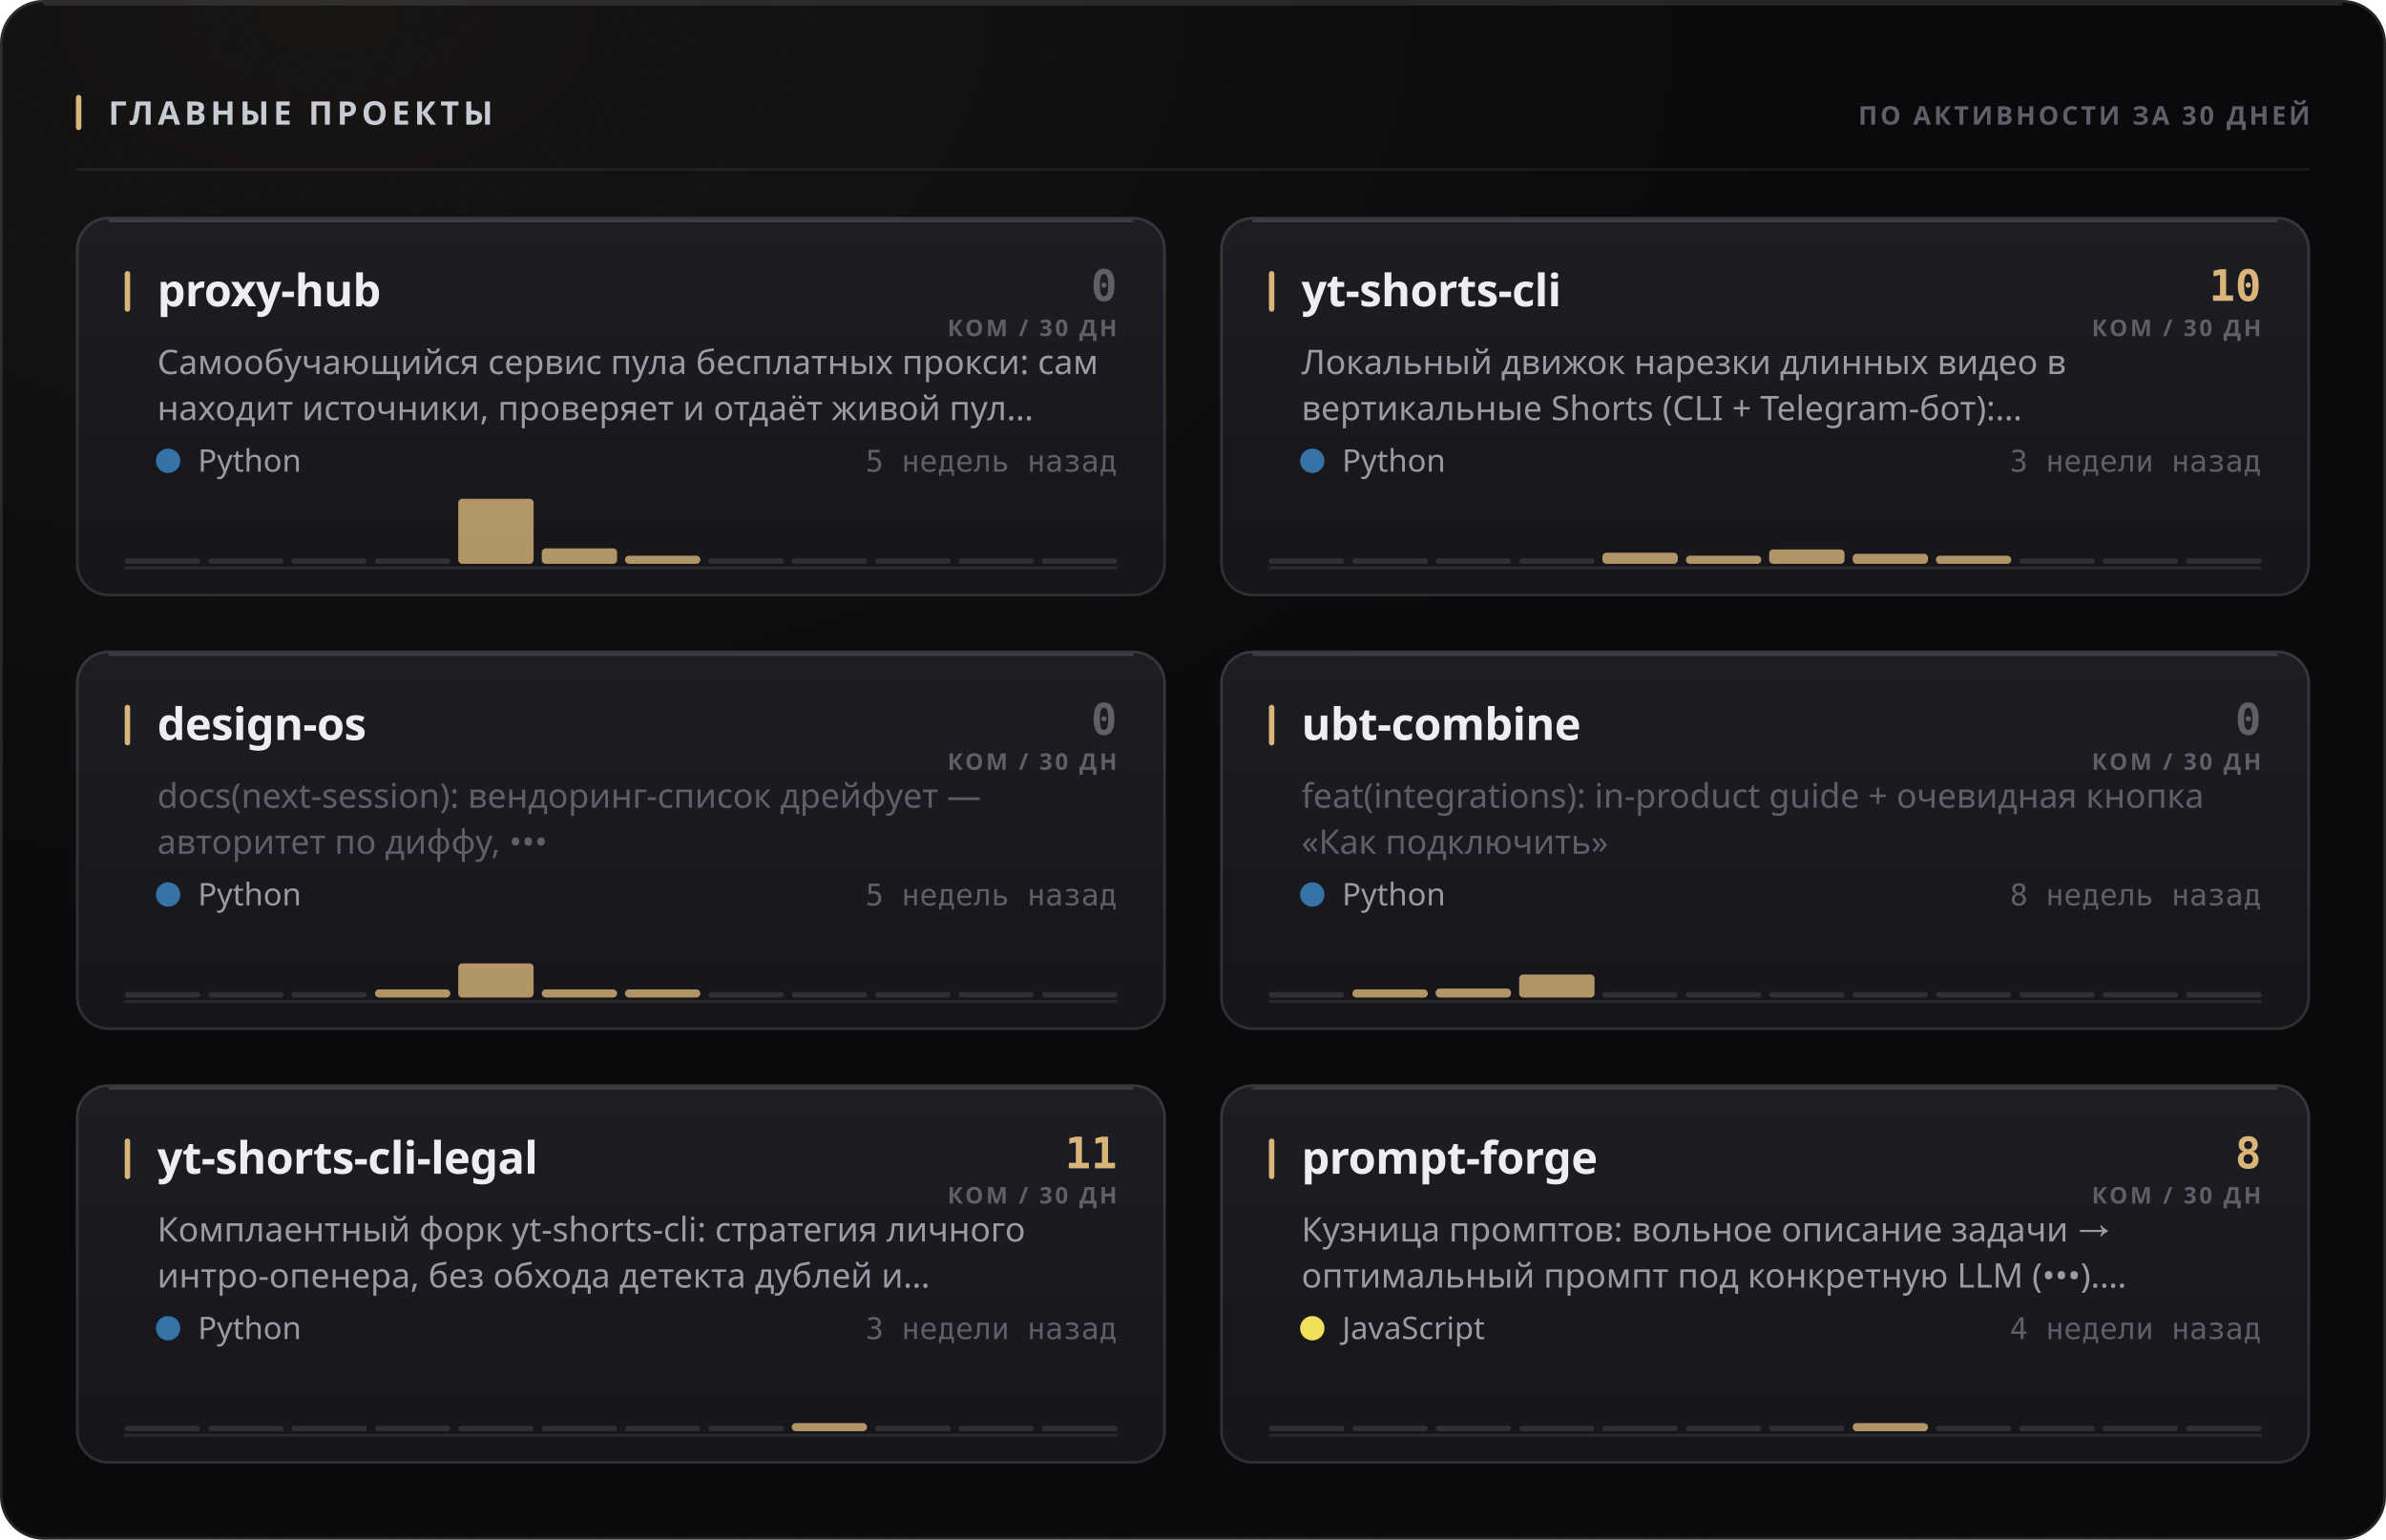
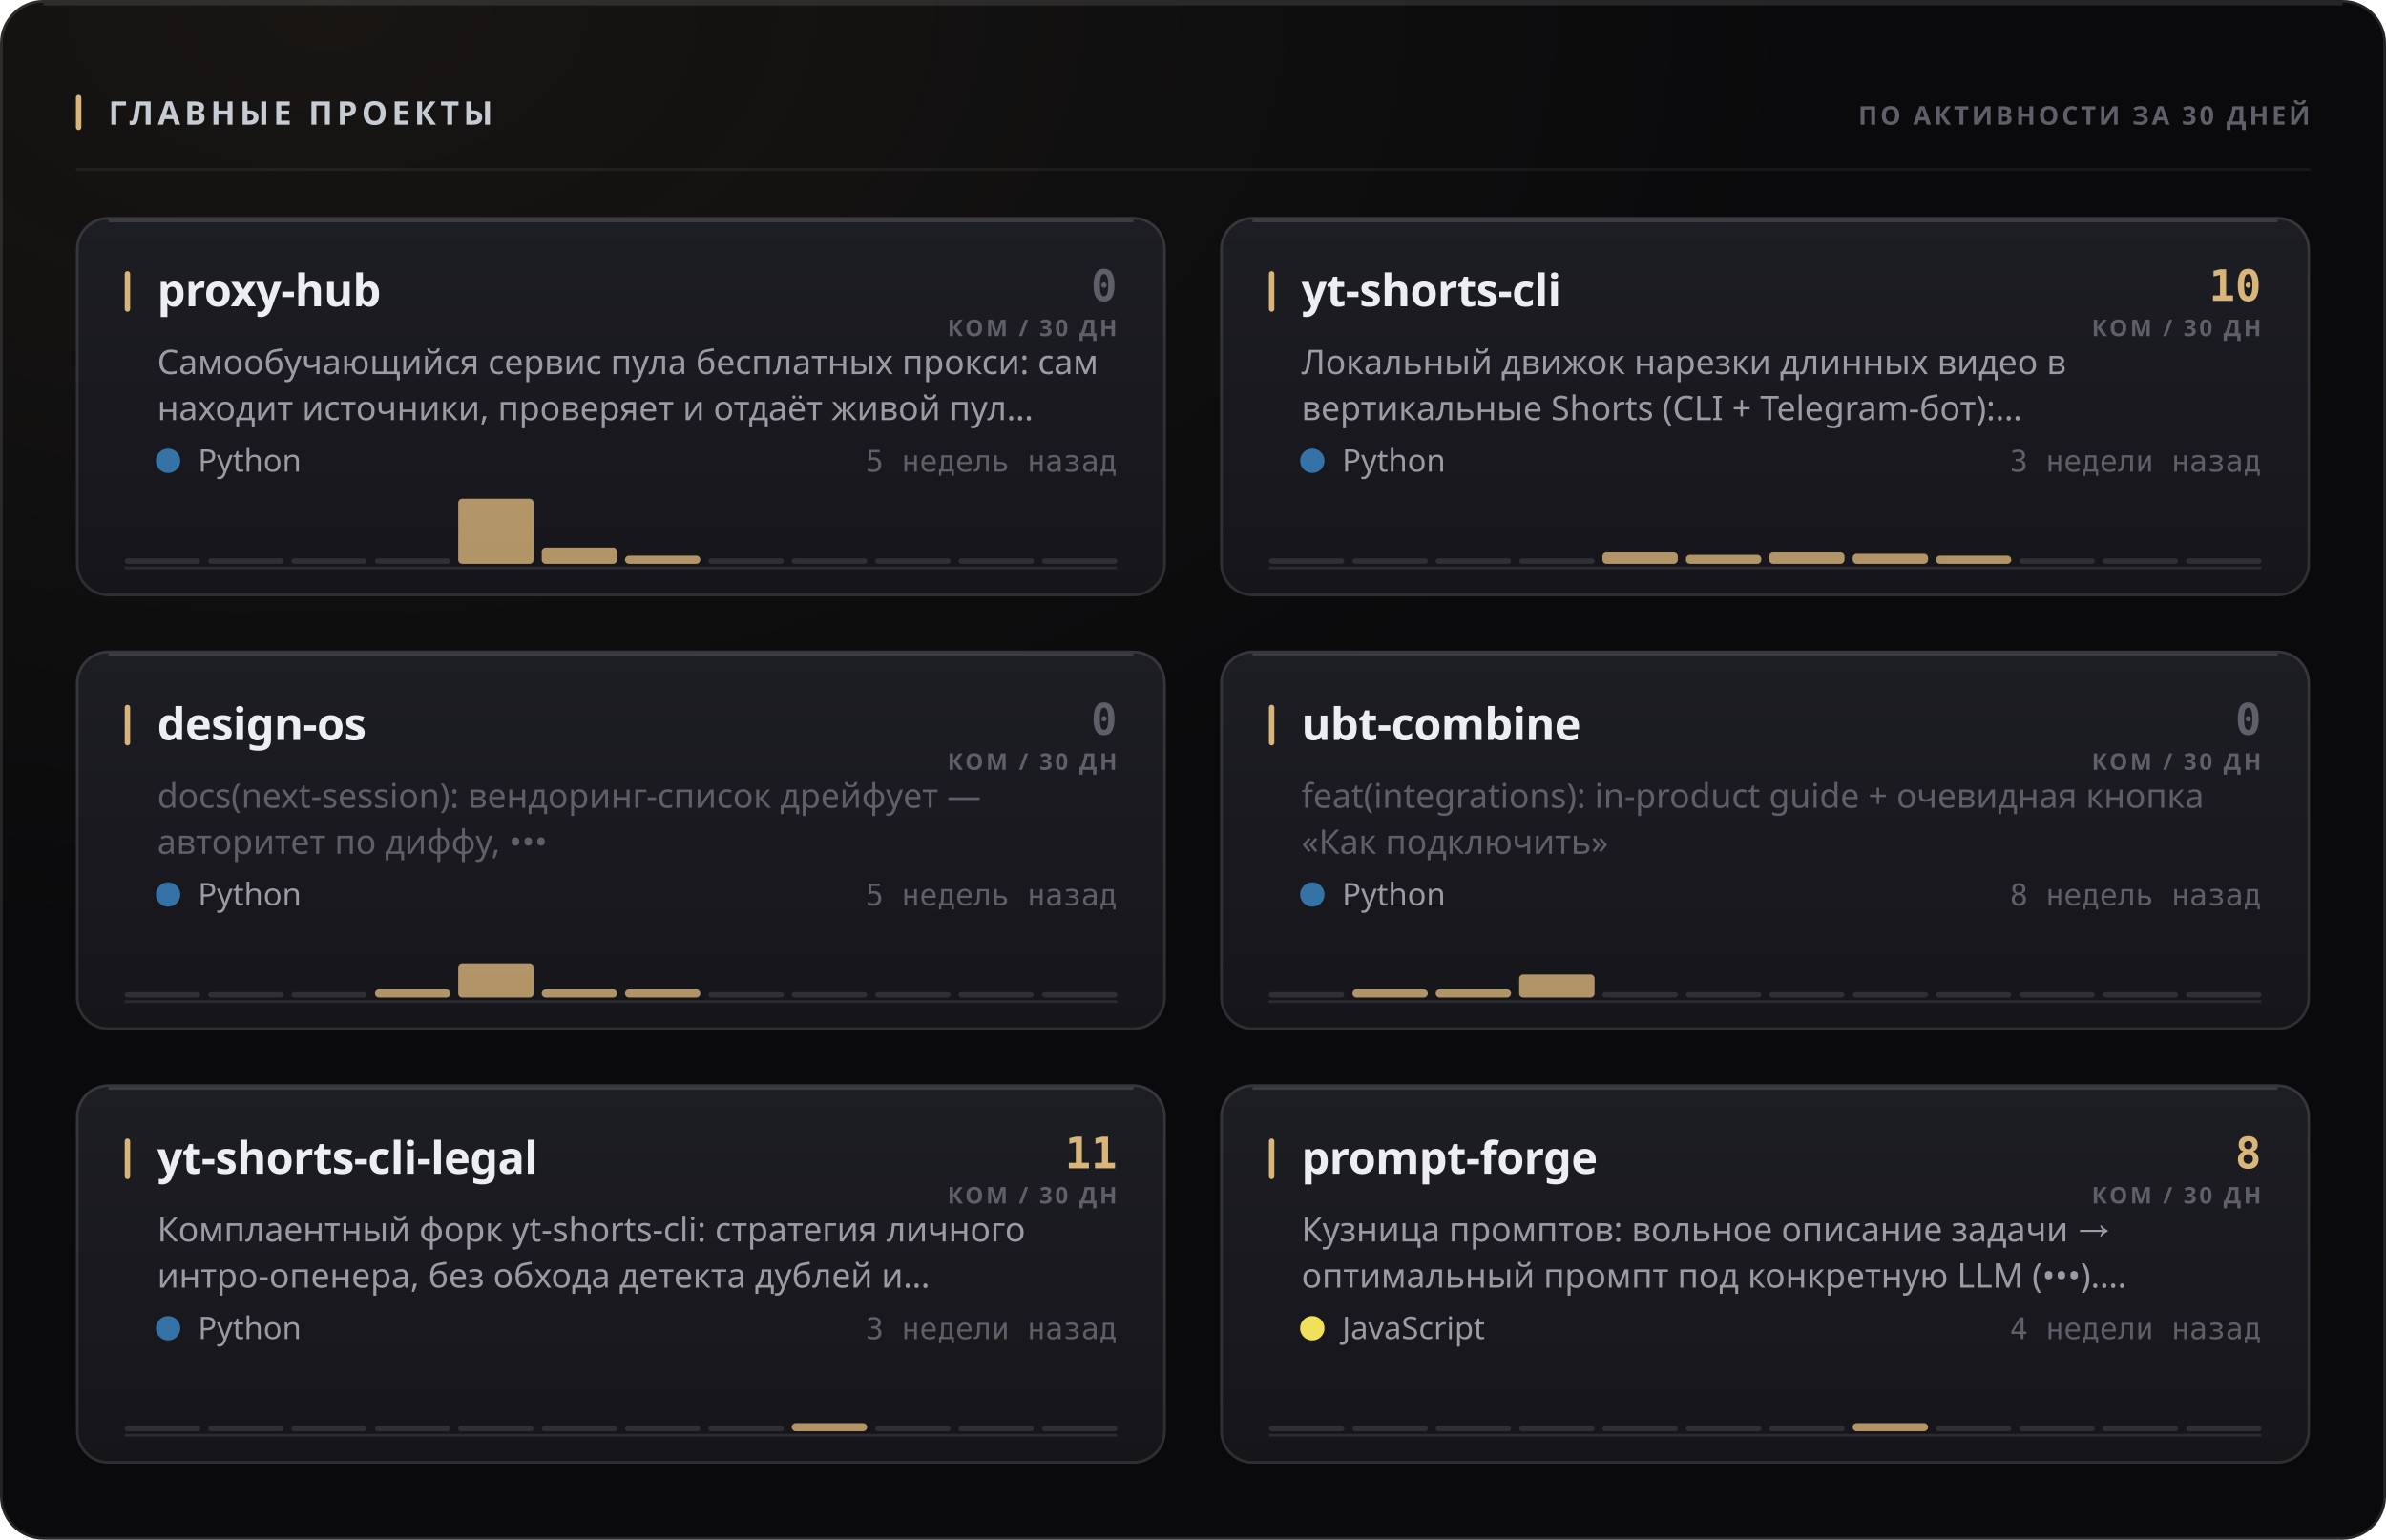
<svg xmlns="http://www.w3.org/2000/svg" width="880" height="568" viewBox="0 0 880 568" role="img">
  <style>
  text { font-family: -apple-system, BlinkMacSystemFont, 'Segoe UI', 'Noto Sans', Helvetica, Arial, sans-serif; }
  .mono { font-family: ui-monospace, 'SF Mono', 'Cascadia Mono', 'DejaVu Sans Mono', Menlo, Consolas, monospace; font-variant-numeric: tabular-nums; }
  .caps { letter-spacing: .1em; text-transform: uppercase; }

  @keyframes sheen  { from { transform: translateX(-120%); } to { transform: translateX(260%); } }
  @keyframes rise   { from { opacity: 0; transform: translateY(6px); } to { opacity: 1; transform: none; } }
  @keyframes slide  { from { opacity: 0; transform: translateX(-8px); } to { opacity: 1; transform: none; } }
  @keyframes grow   { from { transform: scaleY(0); } to { transform: scaleY(1); } }
  @keyframes widen  { from { transform: scaleX(0); } to { transform: scaleX(1); } }
  @keyframes draw   { from { stroke-dashoffset: 200; } to { stroke-dashoffset: 0; } }

  .sheen { animation: sheen 5.5s cubic-bezier(.45,0,.2,1) infinite; }
  .rise  { animation: rise .5s cubic-bezier(.16,1,.3,1) both; }
  .slide { animation: slide .42s cubic-bezier(.16,1,.3,1) both; }
  .bar   { transform-box: fill-box; transform-origin: 50% 100%;
           animation: grow .62s cubic-bezier(.16,1,.3,1) both; }
  .fill  { transform-box: fill-box; transform-origin: 0% 50%;
           animation: widen .8s cubic-bezier(.16,1,.3,1) both; }
  /* The hidden start state lives in the keyframes, never in the static rule.
     A renderer that ignores CSS animations then falls back to the FINISHED
     state — a drawn line, visible text — instead of an empty panel. */
  .spark { stroke-dasharray: 200;
           animation: draw 1.1s cubic-bezier(.16,1,.3,1) both; }

  @media (prefers-reduced-motion: reduce) {
    .sheen { animation: none; opacity: 0; }
    .rise, .slide, .bar, .fill, .spark { animation: none; opacity: 1; transform: none;
                                         stroke-dashoffset: 0; }
  }</style>
  <defs>
    <filter id="grain1" x="0" y="0" width="100%" height="100%">
      <feTurbulence type="fractalNoise" baseFrequency="0.82" numOctaves="3" stitchTiles="stitch" />
      <feColorMatrix type="saturate" values="0" />
    </filter>
    <radialGradient id="wash2" cx="14%" cy="0%" r="62%">
      <stop offset="0%" stop-color="#d9b57a" stop-opacity="0.07" />
      <stop offset="100%" stop-color="#d9b57a" stop-opacity="0" />
    </radialGradient>
    <linearGradient id="cardfill3" x1="0" y1="0" x2="0" y2="1">
      <stop offset="0%" stop-color="#1d1d24" />
      <stop offset="100%" stop-color="#15151a" />
    </linearGradient>
    <linearGradient id="cardfill4" x1="0" y1="0" x2="0" y2="1">
      <stop offset="0%" stop-color="#1d1d24" />
      <stop offset="100%" stop-color="#15151a" />
    </linearGradient>
    <linearGradient id="cardfill5" x1="0" y1="0" x2="0" y2="1">
      <stop offset="0%" stop-color="#1d1d24" />
      <stop offset="100%" stop-color="#15151a" />
    </linearGradient>
    <linearGradient id="cardfill6" x1="0" y1="0" x2="0" y2="1">
      <stop offset="0%" stop-color="#1d1d24" />
      <stop offset="100%" stop-color="#15151a" />
    </linearGradient>
    <linearGradient id="cardfill7" x1="0" y1="0" x2="0" y2="1">
      <stop offset="0%" stop-color="#1d1d24" />
      <stop offset="100%" stop-color="#15151a" />
    </linearGradient>
    <linearGradient id="cardfill8" x1="0" y1="0" x2="0" y2="1">
      <stop offset="0%" stop-color="#1d1d24" />
      <stop offset="100%" stop-color="#15151a" />
    </linearGradient>
  </defs>
  <rect width="880" height="568" rx="16" fill="#0a0a0c" />
  <rect width="880" height="568" rx="16" fill="url(#wash2)" />
  <rect width="880" height="568" rx="16" filter="url(#grain1)" opacity="0.05" style="mix-blend-mode:overlay" />
  <rect x=".5" y=".5" width="879" height="567" rx="15.5" fill="none" stroke="rgba(255,255,255,0.11)" />
  <path d="M16 1.5 H864" stroke="rgba(255,255,255,0.112)" stroke-width="1" fill="none" />
  <rect x="28" y="35" width="2" height="13" rx="1" fill="#d9b57a" />
  <text x="40" y="46" font-size="12" font-weight="700" fill="#c7cbd4" letter-spacing="0.13em">ГЛАВНЫЕ ПРОЕКТЫ</text>
  <text x="852" y="46" font-size="9.5" font-weight="600" fill="#5e5f68" text-anchor="end" letter-spacing="0.11em">ПО АКТИВНОСТИ ЗА 30 ДНЕЙ</text>
  <path d="M28 62.5 H852" stroke="rgba(255,255,255,0.06)" stroke-width="1" />
  <g class="rise" opacity="1" style="">
    <rect x="28" y="80" width="402" height="140" rx="12" fill="url(#cardfill3)" />
    <rect x="28.5" y="80.5" width="401" height="139" rx="11.5" fill="none" stroke="rgba(255,255,255,0.11)" />
    <path d="M40 81.5 H418" stroke="rgba(255,255,255,0.14)" stroke-width="1" fill="none" />
    <rect x="46" y="100" width="2" height="15" rx="1" fill="#d9b57a" />
    <text x="58" y="113" font-size="16.5" font-weight="700" fill="#edeef2" letter-spacing="-0.01em">proxy-hub</text>
    <text x="412" y="111" font-size="16" font-weight="700" fill="#5e5f68" text-anchor="end" class="mono">0</text>
    <text x="412" y="124" font-size="8.5" font-weight="600" fill="#5e5f68" text-anchor="end" letter-spacing="0.11em">КОМ / 30 ДН</text>
    <text x="58" y="138" font-size="12.5" font-weight="400" fill="#9a9ba3">Самообучающийся сервис пула бесплатных прокси: сам</text>
    <text x="58" y="155" font-size="12.5" font-weight="400" fill="#9a9ba3">находит источники, проверяет и отдаёт живой пул…</text>
    <circle cx="62" cy="170" r="4.5" fill="#3572A5" />
    <text x="73" y="174" font-size="11.5" font-weight="400" fill="#9a9ba3">Python</text>
    <text x="412" y="174" font-size="11" font-weight="400" fill="#5e5f68" text-anchor="end" class="mono">5 недель назад</text>
    <path d="M46 209.5 H412" stroke="rgba(255,255,255,0.096)" stroke-width="1" />
    <g class="bar" style="animation-delay:0.18s">
      <rect x="46.0" y="206.0" width="27.8" height="2" rx="1" fill="rgba(255,255,255,0.11)" />
      <rect x="76.8" y="206.0" width="27.8" height="2" rx="1" fill="rgba(255,255,255,0.11)" />
      <rect x="107.5" y="206.0" width="27.8" height="2" rx="1" fill="rgba(255,255,255,0.11)" />
      <rect x="138.3" y="206.0" width="27.8" height="2" rx="1" fill="rgba(255,255,255,0.11)" />
      <rect x="169.0" y="184.0" width="27.8" height="24.0" rx="1.5" fill="#d9b57a" opacity="0.8" />
-       <rect x="199.8" y="202.3" width="27.8" height="5.7" rx="1.5" fill="#d9b57a" opacity="0.8" />
+       <rect x="199.8" y="202.0" width="27.8" height="6.0" rx="1.5" fill="#d9b57a" opacity="0.8" />
      <rect x="230.5" y="205.0" width="27.8" height="3.0" rx="1.5" fill="#d9b57a" opacity="0.8" />
      <rect x="261.3" y="206.0" width="27.8" height="2" rx="1" fill="rgba(255,255,255,0.11)" />
      <rect x="292.0" y="206.0" width="27.8" height="2" rx="1" fill="rgba(255,255,255,0.11)" />
      <rect x="322.8" y="206.0" width="27.8" height="2" rx="1" fill="rgba(255,255,255,0.11)" />
      <rect x="353.5" y="206.0" width="27.8" height="2" rx="1" fill="rgba(255,255,255,0.11)" />
      <rect x="384.3" y="206.0" width="27.8" height="2" rx="1" fill="rgba(255,255,255,0.11)" />
    </g>
  </g>
  <g class="rise" opacity="1" style=" animation-delay:0.055s;">
    <rect x="450" y="80" width="402" height="140" rx="12" fill="url(#cardfill4)" />
    <rect x="450.5" y="80.5" width="401" height="139" rx="11.5" fill="none" stroke="rgba(255,255,255,0.11)" />
    <path d="M462 81.5 H840" stroke="rgba(255,255,255,0.14)" stroke-width="1" fill="none" />
    <rect x="468" y="100" width="2" height="15" rx="1" fill="#d9b57a" />
    <text x="480" y="113" font-size="16.5" font-weight="700" fill="#edeef2" letter-spacing="-0.01em">yt-shorts-cli</text>
    <text x="834" y="111" font-size="16" font-weight="700" fill="#d9b57a" text-anchor="end" class="mono">10</text>
    <text x="834" y="124" font-size="8.5" font-weight="600" fill="#5e5f68" text-anchor="end" letter-spacing="0.11em">КОМ / 30 ДН</text>
    <text x="480" y="138" font-size="12.5" font-weight="400" fill="#9a9ba3">Локальный движок нарезки длинных видео в</text>
    <text x="480" y="155" font-size="12.5" font-weight="400" fill="#9a9ba3">вертикальные Shorts (CLI + Telegram-бот):…</text>
    <circle cx="484" cy="170" r="4.5" fill="#3572A5" />
    <text x="495" y="174" font-size="11.5" font-weight="400" fill="#9a9ba3">Python</text>
    <text x="834" y="174" font-size="11" font-weight="400" fill="#5e5f68" text-anchor="end" class="mono">3 недели назад</text>
    <path d="M468 209.5 H834" stroke="rgba(255,255,255,0.096)" stroke-width="1" />
    <g class="bar" style="animation-delay:0.24s">
      <rect x="468.0" y="206.0" width="27.8" height="2" rx="1" fill="rgba(255,255,255,0.11)" />
      <rect x="498.8" y="206.0" width="27.8" height="2" rx="1" fill="rgba(255,255,255,0.11)" />
      <rect x="529.5" y="206.0" width="27.8" height="2" rx="1" fill="rgba(255,255,255,0.11)" />
      <rect x="560.3" y="206.0" width="27.8" height="2" rx="1" fill="rgba(255,255,255,0.11)" />
-       <rect x="591.0" y="203.9" width="27.8" height="4.1" rx="1.5" fill="#d9b57a" opacity="0.8" />
-       <rect x="621.8" y="205.0" width="27.8" height="3.0" rx="1.5" fill="#d9b57a" opacity="0.8" />
-       <rect x="652.5" y="202.7" width="27.8" height="5.3" rx="1.5" fill="#d9b57a" opacity="0.8" />
+       <rect x="591.0" y="203.8" width="27.8" height="4.2" rx="1.5" fill="#d9b57a" opacity="0.8" />
+       <rect x="621.8" y="204.7" width="27.8" height="3.3" rx="1.5" fill="#d9b57a" opacity="0.8" />
+       <rect x="652.5" y="203.8" width="27.8" height="4.2" rx="1.5" fill="#d9b57a" opacity="0.8" />
      <rect x="683.3" y="204.3" width="27.8" height="3.7" rx="1.5" fill="#d9b57a" opacity="0.8" />
      <rect x="714.0" y="205.0" width="27.8" height="3.0" rx="1.5" fill="#d9b57a" opacity="0.8" />
      <rect x="744.8" y="206.0" width="27.8" height="2" rx="1" fill="rgba(255,255,255,0.11)" />
      <rect x="775.5" y="206.0" width="27.8" height="2" rx="1" fill="rgba(255,255,255,0.11)" />
      <rect x="806.3" y="206.0" width="27.8" height="2" rx="1" fill="rgba(255,255,255,0.11)" />
    </g>
  </g>
  <g class="rise" opacity="1" style=" animation-delay:0.110s;">
    <rect x="28" y="240" width="402" height="140" rx="12" fill="url(#cardfill5)" />
    <rect x="28.5" y="240.5" width="401" height="139" rx="11.5" fill="none" stroke="rgba(255,255,255,0.11)" />
    <path d="M40 241.5 H418" stroke="rgba(255,255,255,0.14)" stroke-width="1" fill="none" />
    <rect x="46" y="260" width="2" height="15" rx="1" fill="#d9b57a" />
    <text x="58" y="273" font-size="16.5" font-weight="700" fill="#edeef2" letter-spacing="-0.01em">design-os</text>
    <text x="412" y="271" font-size="16" font-weight="700" fill="#5e5f68" text-anchor="end" class="mono">0</text>
    <text x="412" y="284" font-size="8.5" font-weight="600" fill="#5e5f68" text-anchor="end" letter-spacing="0.11em">КОМ / 30 ДН</text>
    <text x="58" y="298" font-size="12.5" font-weight="400" fill="#5e5f68">docs(next-session): вендоринг-список дрейфует —</text>
    <text x="58" y="315" font-size="12.5" font-weight="400" fill="#5e5f68">авторитет по диффу, •••</text>
    <circle cx="62" cy="330" r="4.5" fill="#3572A5" />
    <text x="73" y="334" font-size="11.5" font-weight="400" fill="#9a9ba3">Python</text>
    <text x="412" y="334" font-size="11" font-weight="400" fill="#5e5f68" text-anchor="end" class="mono">5 недель назад</text>
    <path d="M46 369.5 H412" stroke="rgba(255,255,255,0.096)" stroke-width="1" />
    <g class="bar" style="animation-delay:0.3s">
      <rect x="46.0" y="366.0" width="27.8" height="2" rx="1" fill="rgba(255,255,255,0.11)" />
      <rect x="76.8" y="366.0" width="27.8" height="2" rx="1" fill="rgba(255,255,255,0.11)" />
      <rect x="107.5" y="366.0" width="27.8" height="2" rx="1" fill="rgba(255,255,255,0.11)" />
      <rect x="138.3" y="365.0" width="27.8" height="3.0" rx="1.5" fill="#d9b57a" opacity="0.8" />
      <rect x="169.0" y="355.4" width="27.8" height="12.6" rx="1.5" fill="#d9b57a" opacity="0.8" />
      <rect x="199.8" y="365.0" width="27.8" height="3.0" rx="1.5" fill="#d9b57a" opacity="0.8" />
      <rect x="230.5" y="365.0" width="27.8" height="3.0" rx="1.5" fill="#d9b57a" opacity="0.8" />
      <rect x="261.3" y="366.0" width="27.8" height="2" rx="1" fill="rgba(255,255,255,0.11)" />
      <rect x="292.0" y="366.0" width="27.8" height="2" rx="1" fill="rgba(255,255,255,0.11)" />
      <rect x="322.8" y="366.0" width="27.8" height="2" rx="1" fill="rgba(255,255,255,0.11)" />
      <rect x="353.5" y="366.0" width="27.8" height="2" rx="1" fill="rgba(255,255,255,0.11)" />
      <rect x="384.3" y="366.0" width="27.8" height="2" rx="1" fill="rgba(255,255,255,0.11)" />
    </g>
  </g>
  <g class="rise" opacity="1" style=" animation-delay:0.165s;">
    <rect x="450" y="240" width="402" height="140" rx="12" fill="url(#cardfill6)" />
    <rect x="450.5" y="240.5" width="401" height="139" rx="11.5" fill="none" stroke="rgba(255,255,255,0.11)" />
    <path d="M462 241.5 H840" stroke="rgba(255,255,255,0.14)" stroke-width="1" fill="none" />
    <rect x="468" y="260" width="2" height="15" rx="1" fill="#d9b57a" />
    <text x="480" y="273" font-size="16.5" font-weight="700" fill="#edeef2" letter-spacing="-0.01em">ubt-combine</text>
    <text x="834" y="271" font-size="16" font-weight="700" fill="#5e5f68" text-anchor="end" class="mono">0</text>
    <text x="834" y="284" font-size="8.5" font-weight="600" fill="#5e5f68" text-anchor="end" letter-spacing="0.11em">КОМ / 30 ДН</text>
    <text x="480" y="298" font-size="12.5" font-weight="400" fill="#5e5f68">feat(integrations): in-product guide + очевидная кнопка</text>
    <text x="480" y="315" font-size="12.5" font-weight="400" fill="#5e5f68">«Как подключить»</text>
    <circle cx="484" cy="330" r="4.5" fill="#3572A5" />
    <text x="495" y="334" font-size="11.5" font-weight="400" fill="#9a9ba3">Python</text>
    <text x="834" y="334" font-size="11" font-weight="400" fill="#5e5f68" text-anchor="end" class="mono">8 недель назад</text>
    <path d="M468 369.5 H834" stroke="rgba(255,255,255,0.096)" stroke-width="1" />
    <g class="bar" style="animation-delay:0.36s">
      <rect x="468.0" y="366.0" width="27.8" height="2" rx="1" fill="rgba(255,255,255,0.11)" />
      <rect x="498.8" y="365.0" width="27.8" height="3.0" rx="1.5" fill="#d9b57a" opacity="0.8" />
-       <rect x="529.5" y="364.7" width="27.8" height="3.3" rx="1.5" fill="#d9b57a" opacity="0.8" />
+       <rect x="529.5" y="365.0" width="27.8" height="3.0" rx="1.5" fill="#d9b57a" opacity="0.8" />
      <rect x="560.3" y="359.5" width="27.8" height="8.5" rx="1.5" fill="#d9b57a" opacity="0.8" />
      <rect x="591.0" y="366.0" width="27.8" height="2" rx="1" fill="rgba(255,255,255,0.11)" />
      <rect x="621.8" y="366.0" width="27.8" height="2" rx="1" fill="rgba(255,255,255,0.11)" />
      <rect x="652.5" y="366.0" width="27.8" height="2" rx="1" fill="rgba(255,255,255,0.11)" />
      <rect x="683.3" y="366.0" width="27.8" height="2" rx="1" fill="rgba(255,255,255,0.11)" />
      <rect x="714.0" y="366.0" width="27.8" height="2" rx="1" fill="rgba(255,255,255,0.11)" />
      <rect x="744.8" y="366.0" width="27.8" height="2" rx="1" fill="rgba(255,255,255,0.11)" />
      <rect x="775.5" y="366.0" width="27.8" height="2" rx="1" fill="rgba(255,255,255,0.11)" />
      <rect x="806.3" y="366.0" width="27.8" height="2" rx="1" fill="rgba(255,255,255,0.11)" />
    </g>
  </g>
  <g class="rise" opacity="1" style=" animation-delay:0.220s;">
    <rect x="28" y="400" width="402" height="140" rx="12" fill="url(#cardfill7)" />
    <rect x="28.5" y="400.5" width="401" height="139" rx="11.5" fill="none" stroke="rgba(255,255,255,0.11)" />
    <path d="M40 401.5 H418" stroke="rgba(255,255,255,0.14)" stroke-width="1" fill="none" />
    <rect x="46" y="420" width="2" height="15" rx="1" fill="#d9b57a" />
    <text x="58" y="433" font-size="16.5" font-weight="700" fill="#edeef2" letter-spacing="-0.01em">yt-shorts-cli-legal</text>
    <text x="412" y="431" font-size="16" font-weight="700" fill="#d9b57a" text-anchor="end" class="mono">11</text>
    <text x="412" y="444" font-size="8.5" font-weight="600" fill="#5e5f68" text-anchor="end" letter-spacing="0.11em">КОМ / 30 ДН</text>
    <text x="58" y="458" font-size="12.5" font-weight="400" fill="#9a9ba3">Комплаентный форк yt-shorts-cli: стратегия личного</text>
    <text x="58" y="475" font-size="12.5" font-weight="400" fill="#9a9ba3">интро-опенера, без обхода детекта дублей и…</text>
    <circle cx="62" cy="490" r="4.5" fill="#3572A5" />
    <text x="73" y="494" font-size="11.5" font-weight="400" fill="#9a9ba3">Python</text>
    <text x="412" y="494" font-size="11" font-weight="400" fill="#5e5f68" text-anchor="end" class="mono">3 недели назад</text>
    <path d="M46 529.5 H412" stroke="rgba(255,255,255,0.096)" stroke-width="1" />
    <g class="bar" style="animation-delay:0.42s">
      <rect x="46.0" y="526.0" width="27.8" height="2" rx="1" fill="rgba(255,255,255,0.11)" />
      <rect x="76.8" y="526.0" width="27.8" height="2" rx="1" fill="rgba(255,255,255,0.11)" />
      <rect x="107.5" y="526.0" width="27.8" height="2" rx="1" fill="rgba(255,255,255,0.11)" />
      <rect x="138.3" y="526.0" width="27.8" height="2" rx="1" fill="rgba(255,255,255,0.11)" />
      <rect x="169.0" y="526.0" width="27.8" height="2" rx="1" fill="rgba(255,255,255,0.11)" />
      <rect x="199.8" y="526.0" width="27.8" height="2" rx="1" fill="rgba(255,255,255,0.11)" />
      <rect x="230.5" y="526.0" width="27.8" height="2" rx="1" fill="rgba(255,255,255,0.11)" />
      <rect x="261.3" y="526.0" width="27.8" height="2" rx="1" fill="rgba(255,255,255,0.11)" />
      <rect x="292.0" y="525.0" width="27.8" height="3.0" rx="1.5" fill="#d9b57a" opacity="0.8" />
      <rect x="322.8" y="526.0" width="27.8" height="2" rx="1" fill="rgba(255,255,255,0.11)" />
      <rect x="353.5" y="526.0" width="27.8" height="2" rx="1" fill="rgba(255,255,255,0.11)" />
      <rect x="384.3" y="526.0" width="27.8" height="2" rx="1" fill="rgba(255,255,255,0.11)" />
    </g>
  </g>
  <g class="rise" opacity="1" style=" animation-delay:0.275s;">
    <rect x="450" y="400" width="402" height="140" rx="12" fill="url(#cardfill8)" />
    <rect x="450.5" y="400.5" width="401" height="139" rx="11.5" fill="none" stroke="rgba(255,255,255,0.11)" />
    <path d="M462 401.5 H840" stroke="rgba(255,255,255,0.14)" stroke-width="1" fill="none" />
    <rect x="468" y="420" width="2" height="15" rx="1" fill="#d9b57a" />
    <text x="480" y="433" font-size="16.5" font-weight="700" fill="#edeef2" letter-spacing="-0.01em">prompt-forge</text>
    <text x="834" y="431" font-size="16" font-weight="700" fill="#d9b57a" text-anchor="end" class="mono">8</text>
    <text x="834" y="444" font-size="8.5" font-weight="600" fill="#5e5f68" text-anchor="end" letter-spacing="0.11em">КОМ / 30 ДН</text>
    <text x="480" y="458" font-size="12.5" font-weight="400" fill="#9a9ba3">Кузница промптов: вольное описание задачи →</text>
    <text x="480" y="475" font-size="12.5" font-weight="400" fill="#9a9ba3">оптимальный промпт под конкретную LLM (•••).…</text>
    <circle cx="484" cy="490" r="4.5" fill="#f1e05a" />
    <text x="495" y="494" font-size="11.5" font-weight="400" fill="#9a9ba3">JavaScript</text>
    <text x="834" y="494" font-size="11" font-weight="400" fill="#5e5f68" text-anchor="end" class="mono">4 недели назад</text>
    <path d="M468 529.5 H834" stroke="rgba(255,255,255,0.096)" stroke-width="1" />
    <g class="bar" style="animation-delay:0.48s">
      <rect x="468.0" y="526.0" width="27.8" height="2" rx="1" fill="rgba(255,255,255,0.11)" />
      <rect x="498.8" y="526.0" width="27.8" height="2" rx="1" fill="rgba(255,255,255,0.11)" />
      <rect x="529.5" y="526.0" width="27.8" height="2" rx="1" fill="rgba(255,255,255,0.11)" />
      <rect x="560.3" y="526.0" width="27.8" height="2" rx="1" fill="rgba(255,255,255,0.11)" />
      <rect x="591.0" y="526.0" width="27.8" height="2" rx="1" fill="rgba(255,255,255,0.11)" />
      <rect x="621.8" y="526.0" width="27.8" height="2" rx="1" fill="rgba(255,255,255,0.11)" />
      <rect x="652.5" y="526.0" width="27.8" height="2" rx="1" fill="rgba(255,255,255,0.11)" />
      <rect x="683.3" y="525.0" width="27.8" height="3.0" rx="1.5" fill="#d9b57a" opacity="0.8" />
      <rect x="714.0" y="526.0" width="27.8" height="2" rx="1" fill="rgba(255,255,255,0.11)" />
      <rect x="744.8" y="526.0" width="27.8" height="2" rx="1" fill="rgba(255,255,255,0.11)" />
      <rect x="775.5" y="526.0" width="27.8" height="2" rx="1" fill="rgba(255,255,255,0.11)" />
      <rect x="806.3" y="526.0" width="27.8" height="2" rx="1" fill="rgba(255,255,255,0.11)" />
    </g>
  </g>
</svg>
